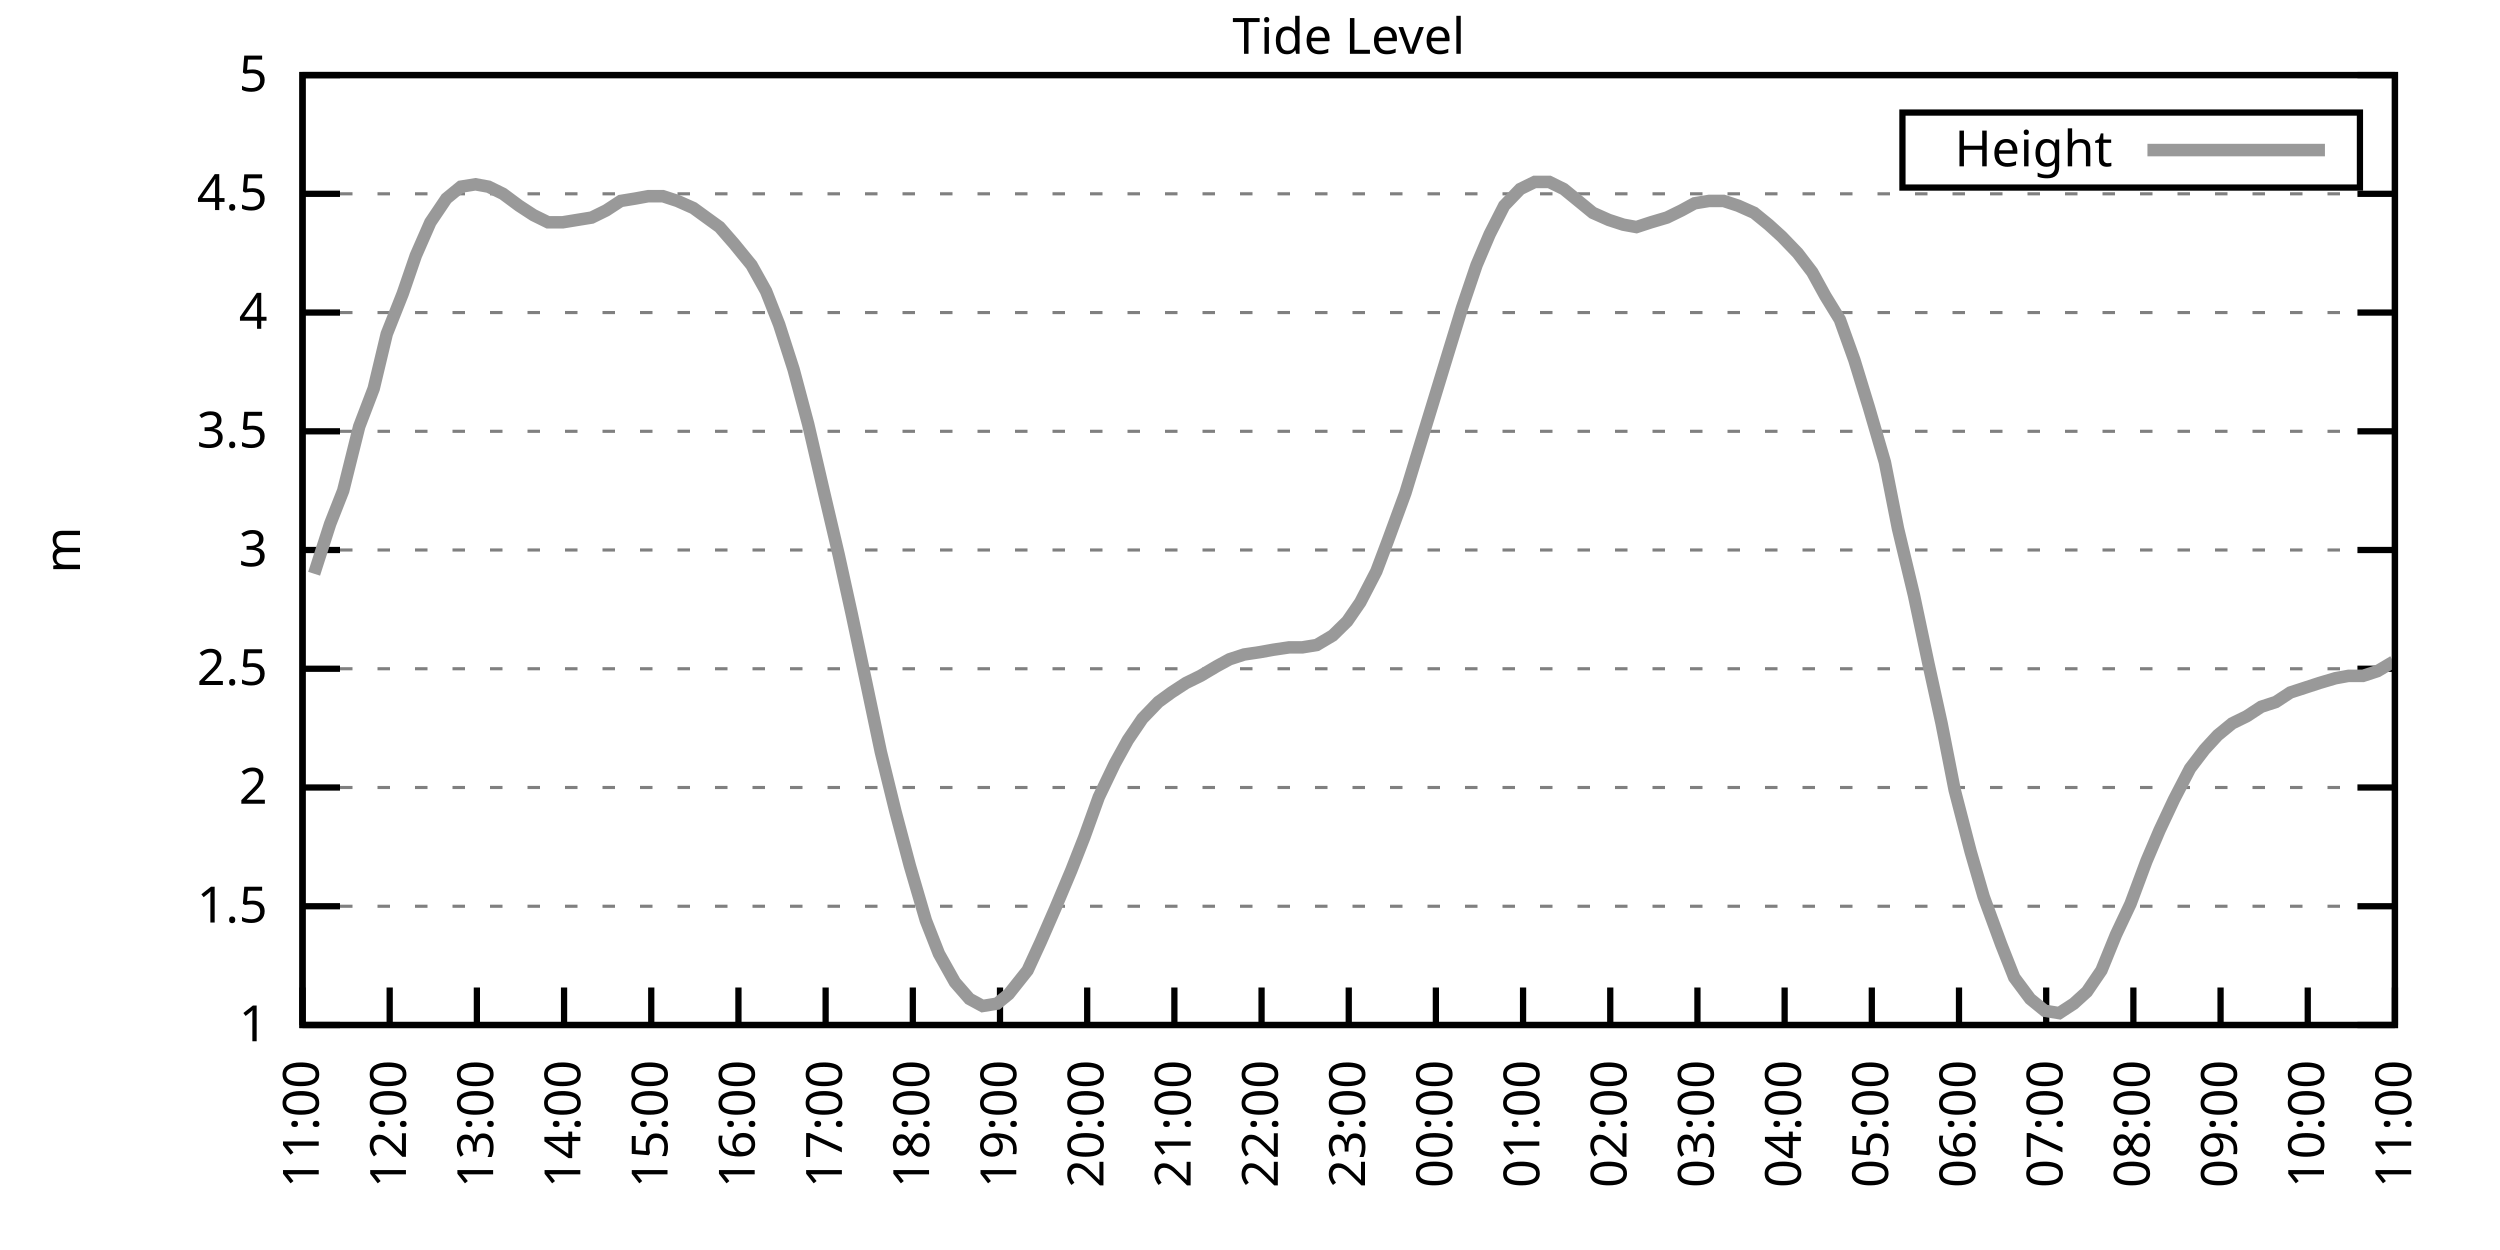
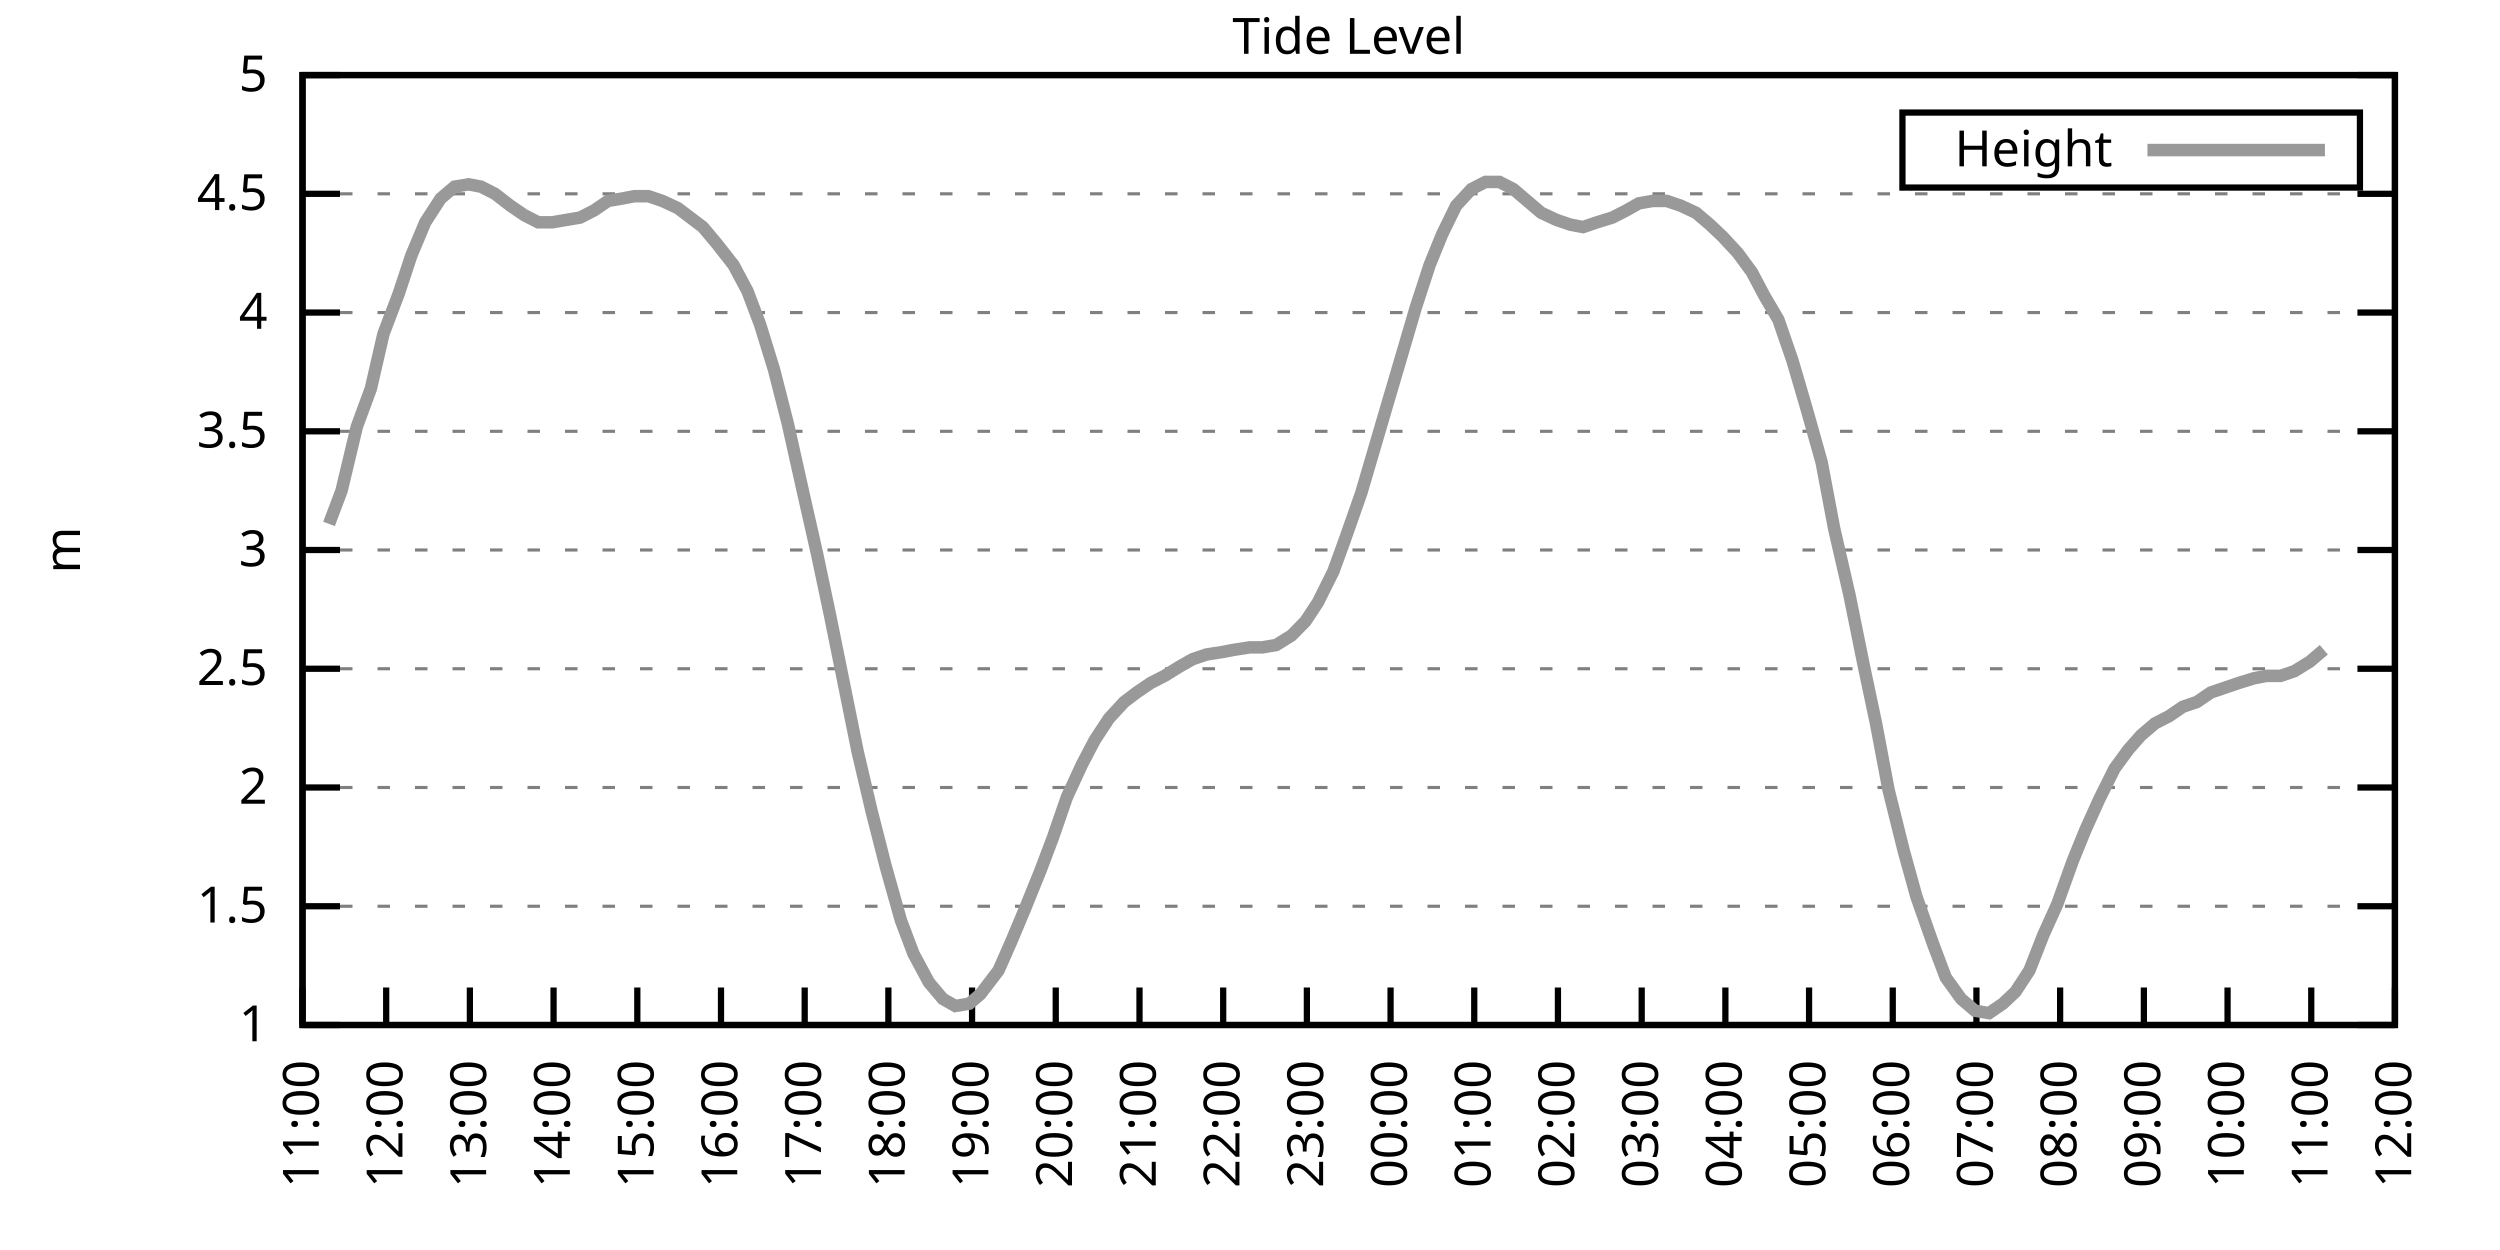
<svg xmlns="http://www.w3.org/2000/svg" xmlns:xlink="http://www.w3.org/1999/xlink" width="400" height="200" viewBox="0 0 400 200">
  <g id="gnuplot_canvas">
    <rect x="0" y="0" width="400" height="200" fill="none" />
    <defs>
      <circle id="gpDot" r="0.5" stroke-width="0.5" stroke="currentColor" />
      <path id="gpPt0" stroke-width="0.333" stroke="currentColor" d="M-1,0 h2 M0,-1 v2" />
      <path id="gpPt1" stroke-width="0.333" stroke="currentColor" d="M-1,-1 L1,1 M1,-1 L-1,1" />
      <path id="gpPt2" stroke-width="0.333" stroke="currentColor" d="M-1,0 L1,0 M0,-1 L0,1 M-1,-1 L1,1 M-1,1 L1,-1" />
      <rect id="gpPt3" stroke-width="0.333" stroke="currentColor" x="-1" y="-1" width="2" height="2" />
      <rect id="gpPt4" stroke-width="0.333" stroke="currentColor" fill="currentColor" x="-1" y="-1" width="2" height="2" />
      <circle id="gpPt5" stroke-width="0.333" stroke="currentColor" cx="0" cy="0" r="1" />
      <use xlink:href="#gpPt5" id="gpPt6" fill="currentColor" stroke="none" />
      <path id="gpPt7" stroke-width="0.333" stroke="currentColor" d="M0,-1.33 L-1.33,0.67 L1.33,0.67 z" />
      <use xlink:href="#gpPt7" id="gpPt8" fill="currentColor" stroke="none" />
      <use xlink:href="#gpPt7" id="gpPt9" stroke="currentColor" transform="rotate(180)" />
      <use xlink:href="#gpPt9" id="gpPt10" fill="currentColor" stroke="none" />
      <use xlink:href="#gpPt3" id="gpPt11" stroke="currentColor" transform="rotate(45)" />
      <use xlink:href="#gpPt11" id="gpPt12" fill="currentColor" stroke="none" />
      <path id="gpPt13" stroke-width="0.333" stroke="currentColor" d="M0,1.330 L1.265,0.411 L0.782,-1.067 L-0.782,-1.076 L-1.265,0.411 z" />
      <use xlink:href="#gpPt13" id="gpPt14" fill="currentColor" stroke="none" />
      <filter id="textbox" filterUnits="objectBoundingBox" x="0" y="0" height="1" width="1">
        <feFlood flood-color="white" flood-opacity="1" result="bgnd" />
        <feComposite in="SourceGraphic" in2="bgnd" operator="atop" />
      </filter>
      <filter id="greybox" filterUnits="objectBoundingBox" x="0" y="0" height="1" width="1">
        <feFlood flood-color="lightgrey" flood-opacity="1" result="grey" />
        <feComposite in="SourceGraphic" in2="grey" operator="atop" />
      </filter>
    </defs>
    <g fill="none" color="white" stroke="currentColor" stroke-width="1.00" stroke-linecap="butt" stroke-linejoin="miter">
</g>
    <g fill="none" color="black" stroke="currentColor" stroke-width="1.00" stroke-linecap="butt" stroke-linejoin="miter">
      <g stroke="none" shape-rendering="crispEdges">
        <polygon fill="rgb(255, 255, 255)" points="48.40,164.00 383.18,164.00 383.18,12.02 48.40,12.02 " />
      </g>
    </g>
    <g fill="none" color="black" stroke="currentColor" stroke-width="1.00" stroke-linecap="butt" stroke-linejoin="miter">
</g>
    <g fill="none" color="black" stroke="black" stroke-width="0.50" stroke-linecap="butt" stroke-linejoin="miter">
</g>
    <g fill="none" color="gray" stroke="currentColor" stroke-width="0.50" stroke-linecap="butt" stroke-linejoin="miter">
      <path stroke="gray" stroke-dasharray="2,4" class="gridline" d="M48.40,164.00 L383.19,164.00  " />
    </g>
    <g fill="none" color="gray" stroke="gray" stroke-width="1.00" stroke-linecap="butt" stroke-linejoin="miter">
</g>
    <g fill="none" color="black" stroke="currentColor" stroke-width="1.00" stroke-linecap="butt" stroke-linejoin="miter">
      <path stroke="black" d="M48.40,164.00 L54.40,164.00 M383.19,164.00 L377.19,164.00  " />
      <g transform="translate(42.80,166.60)" stroke="none" fill="black" font-family="Sans" font-size="8.00" text-anchor="end">
        <text>
          <tspan font-family="Sans"> 1</tspan>
        </text>
      </g>
    </g>
    <g fill="none" color="black" stroke="currentColor" stroke-width="1.00" stroke-linecap="butt" stroke-linejoin="miter">
</g>
    <g fill="none" color="black" stroke="black" stroke-width="0.50" stroke-linecap="butt" stroke-linejoin="miter">
</g>
    <g fill="none" color="gray" stroke="currentColor" stroke-width="0.50" stroke-linecap="butt" stroke-linejoin="miter">
      <path stroke="gray" stroke-dasharray="2,4" class="gridline" d="M48.40,145.00 L383.19,145.00  " />
    </g>
    <g fill="none" color="gray" stroke="gray" stroke-width="1.00" stroke-linecap="butt" stroke-linejoin="miter">
</g>
    <g fill="none" color="black" stroke="currentColor" stroke-width="1.00" stroke-linecap="butt" stroke-linejoin="miter">
      <path stroke="black" d="M48.40,145.00 L54.40,145.00 M383.19,145.00 L377.19,145.00  " />
      <g transform="translate(42.80,147.60)" stroke="none" fill="black" font-family="Sans" font-size="8.00" text-anchor="end">
        <text>
          <tspan font-family="Sans"> 1.5</tspan>
        </text>
      </g>
    </g>
    <g fill="none" color="black" stroke="currentColor" stroke-width="1.00" stroke-linecap="butt" stroke-linejoin="miter">
</g>
    <g fill="none" color="black" stroke="black" stroke-width="0.50" stroke-linecap="butt" stroke-linejoin="miter">
</g>
    <g fill="none" color="gray" stroke="currentColor" stroke-width="0.50" stroke-linecap="butt" stroke-linejoin="miter">
      <path stroke="gray" stroke-dasharray="2,4" class="gridline" d="M48.40,126.00 L383.19,126.00  " />
    </g>
    <g fill="none" color="gray" stroke="gray" stroke-width="1.00" stroke-linecap="butt" stroke-linejoin="miter">
</g>
    <g fill="none" color="black" stroke="currentColor" stroke-width="1.00" stroke-linecap="butt" stroke-linejoin="miter">
      <path stroke="black" d="M48.40,126.00 L54.40,126.00 M383.19,126.00 L377.19,126.00  " />
      <g transform="translate(42.80,128.60)" stroke="none" fill="black" font-family="Sans" font-size="8.00" text-anchor="end">
        <text>
          <tspan font-family="Sans"> 2</tspan>
        </text>
      </g>
    </g>
    <g fill="none" color="black" stroke="currentColor" stroke-width="1.00" stroke-linecap="butt" stroke-linejoin="miter">
</g>
    <g fill="none" color="black" stroke="black" stroke-width="0.50" stroke-linecap="butt" stroke-linejoin="miter">
</g>
    <g fill="none" color="gray" stroke="currentColor" stroke-width="0.50" stroke-linecap="butt" stroke-linejoin="miter">
      <path stroke="gray" stroke-dasharray="2,4" class="gridline" d="M48.40,107.00 L383.19,107.00  " />
    </g>
    <g fill="none" color="gray" stroke="gray" stroke-width="1.00" stroke-linecap="butt" stroke-linejoin="miter">
</g>
    <g fill="none" color="black" stroke="currentColor" stroke-width="1.00" stroke-linecap="butt" stroke-linejoin="miter">
      <path stroke="black" d="M48.40,107.00 L54.40,107.00 M383.19,107.00 L377.19,107.00  " />
      <g transform="translate(42.80,109.60)" stroke="none" fill="black" font-family="Sans" font-size="8.00" text-anchor="end">
        <text>
          <tspan font-family="Sans"> 2.5</tspan>
        </text>
      </g>
    </g>
    <g fill="none" color="black" stroke="currentColor" stroke-width="1.00" stroke-linecap="butt" stroke-linejoin="miter">
</g>
    <g fill="none" color="black" stroke="black" stroke-width="0.50" stroke-linecap="butt" stroke-linejoin="miter">
</g>
    <g fill="none" color="gray" stroke="currentColor" stroke-width="0.50" stroke-linecap="butt" stroke-linejoin="miter">
      <path stroke="gray" stroke-dasharray="2,4" class="gridline" d="M48.40,88.00 L383.19,88.00  " />
    </g>
    <g fill="none" color="gray" stroke="gray" stroke-width="1.00" stroke-linecap="butt" stroke-linejoin="miter">
</g>
    <g fill="none" color="black" stroke="currentColor" stroke-width="1.00" stroke-linecap="butt" stroke-linejoin="miter">
      <path stroke="black" d="M48.40,88.00 L54.40,88.00 M383.19,88.00 L377.19,88.00  " />
      <g transform="translate(42.80,90.60)" stroke="none" fill="black" font-family="Sans" font-size="8.00" text-anchor="end">
        <text>
          <tspan font-family="Sans"> 3</tspan>
        </text>
      </g>
    </g>
    <g fill="none" color="black" stroke="currentColor" stroke-width="1.00" stroke-linecap="butt" stroke-linejoin="miter">
</g>
    <g fill="none" color="black" stroke="black" stroke-width="0.50" stroke-linecap="butt" stroke-linejoin="miter">
</g>
    <g fill="none" color="gray" stroke="currentColor" stroke-width="0.50" stroke-linecap="butt" stroke-linejoin="miter">
      <path stroke="gray" stroke-dasharray="2,4" class="gridline" d="M48.40,69.01 L383.19,69.01  " />
    </g>
    <g fill="none" color="gray" stroke="gray" stroke-width="1.00" stroke-linecap="butt" stroke-linejoin="miter">
</g>
    <g fill="none" color="black" stroke="currentColor" stroke-width="1.00" stroke-linecap="butt" stroke-linejoin="miter">
      <path stroke="black" d="M48.40,69.01 L54.40,69.01 M383.19,69.01 L377.19,69.01  " />
      <g transform="translate(42.80,71.61)" stroke="none" fill="black" font-family="Sans" font-size="8.00" text-anchor="end">
        <text>
          <tspan font-family="Sans"> 3.5</tspan>
        </text>
      </g>
    </g>
    <g fill="none" color="black" stroke="currentColor" stroke-width="1.00" stroke-linecap="butt" stroke-linejoin="miter">
</g>
    <g fill="none" color="black" stroke="black" stroke-width="0.50" stroke-linecap="butt" stroke-linejoin="miter">
</g>
    <g fill="none" color="gray" stroke="currentColor" stroke-width="0.50" stroke-linecap="butt" stroke-linejoin="miter">
      <path stroke="gray" stroke-dasharray="2,4" class="gridline" d="M48.40,50.01 L383.19,50.01  " />
    </g>
    <g fill="none" color="gray" stroke="gray" stroke-width="1.00" stroke-linecap="butt" stroke-linejoin="miter">
</g>
    <g fill="none" color="black" stroke="currentColor" stroke-width="1.00" stroke-linecap="butt" stroke-linejoin="miter">
      <path stroke="black" d="M48.40,50.01 L54.40,50.01 M383.19,50.01 L377.19,50.01  " />
      <g transform="translate(42.80,52.61)" stroke="none" fill="black" font-family="Sans" font-size="8.00" text-anchor="end">
        <text>
          <tspan font-family="Sans"> 4</tspan>
        </text>
      </g>
    </g>
    <g fill="none" color="black" stroke="currentColor" stroke-width="1.00" stroke-linecap="butt" stroke-linejoin="miter">
</g>
    <g fill="none" color="black" stroke="black" stroke-width="0.50" stroke-linecap="butt" stroke-linejoin="miter">
</g>
    <g fill="none" color="gray" stroke="currentColor" stroke-width="0.50" stroke-linecap="butt" stroke-linejoin="miter">
      <path stroke="gray" stroke-dasharray="2,4" class="gridline" d="M48.40,31.01 L383.19,31.01  " />
    </g>
    <g fill="none" color="gray" stroke="gray" stroke-width="1.00" stroke-linecap="butt" stroke-linejoin="miter">
</g>
    <g fill="none" color="black" stroke="currentColor" stroke-width="1.00" stroke-linecap="butt" stroke-linejoin="miter">
      <path stroke="black" d="M48.40,31.01 L54.40,31.01 M383.19,31.01 L377.19,31.01  " />
      <g transform="translate(42.80,33.61)" stroke="none" fill="black" font-family="Sans" font-size="8.00" text-anchor="end">
        <text>
          <tspan font-family="Sans"> 4.5</tspan>
        </text>
      </g>
    </g>
    <g fill="none" color="black" stroke="currentColor" stroke-width="1.00" stroke-linecap="butt" stroke-linejoin="miter">
</g>
    <g fill="none" color="black" stroke="black" stroke-width="0.50" stroke-linecap="butt" stroke-linejoin="miter">
</g>
    <g fill="none" color="gray" stroke="currentColor" stroke-width="0.50" stroke-linecap="butt" stroke-linejoin="miter">
      <path stroke="gray" stroke-dasharray="2,4" class="gridline" d="M48.40,12.01 L383.19,12.01  " />
    </g>
    <g fill="none" color="gray" stroke="gray" stroke-width="1.00" stroke-linecap="butt" stroke-linejoin="miter">
</g>
    <g fill="none" color="black" stroke="currentColor" stroke-width="1.00" stroke-linecap="butt" stroke-linejoin="miter">
      <path stroke="black" d="M48.40,12.01 L54.40,12.01 M383.19,12.01 L377.19,12.01  " />
      <g transform="translate(42.80,14.61)" stroke="none" fill="black" font-family="Sans" font-size="8.00" text-anchor="end">
        <text>
          <tspan font-family="Sans"> 5</tspan>
        </text>
      </g>
    </g>
    <g fill="none" color="black" stroke="currentColor" stroke-width="1.00" stroke-linecap="butt" stroke-linejoin="miter">
      <path stroke="black" d="M48.40,164.00 L48.40,158.00  " />
      <g transform="translate(51.00,169.60) rotate(270.00)" stroke="none" fill="black" font-family="Sans" font-size="8.00" text-anchor="end">
        <text>
          <tspan font-family="Sans">11:00</tspan>
        </text>
      </g>
    </g>
    <g fill="none" color="black" stroke="currentColor" stroke-width="1.00" stroke-linecap="butt" stroke-linejoin="miter">
-       <path stroke="black" d="M62.35,164.00 L62.35,158.00  " />
-       <g transform="translate(64.95,169.60) rotate(270.00)" stroke="none" fill="black" font-family="Sans" font-size="8.00" text-anchor="end">
+       <path stroke="black" d="M61.79,164.00 L61.79,158.00  " />
+       <g transform="translate(64.39,169.60) rotate(270.00)" stroke="none" fill="black" font-family="Sans" font-size="8.00" text-anchor="end">
        <text>
          <tspan font-family="Sans">12:00</tspan>
        </text>
      </g>
    </g>
    <g fill="none" color="black" stroke="currentColor" stroke-width="1.00" stroke-linecap="butt" stroke-linejoin="miter">
-       <path stroke="black" d="M76.30,164.00 L76.30,158.00  " />
-       <g transform="translate(78.90,169.60) rotate(270.00)" stroke="none" fill="black" font-family="Sans" font-size="8.00" text-anchor="end">
+       <path stroke="black" d="M75.18,164.00 L75.18,158.00  " />
+       <g transform="translate(77.78,169.60) rotate(270.00)" stroke="none" fill="black" font-family="Sans" font-size="8.00" text-anchor="end">
        <text>
          <tspan font-family="Sans">13:00</tspan>
        </text>
      </g>
    </g>
    <g fill="none" color="black" stroke="currentColor" stroke-width="1.00" stroke-linecap="butt" stroke-linejoin="miter">
-       <path stroke="black" d="M90.25,164.00 L90.25,158.00  " />
-       <g transform="translate(92.85,169.60) rotate(270.00)" stroke="none" fill="black" font-family="Sans" font-size="8.00" text-anchor="end">
+       <path stroke="black" d="M88.57,164.00 L88.57,158.00  " />
+       <g transform="translate(91.17,169.60) rotate(270.00)" stroke="none" fill="black" font-family="Sans" font-size="8.00" text-anchor="end">
        <text>
          <tspan font-family="Sans">14:00</tspan>
        </text>
      </g>
    </g>
    <g fill="none" color="black" stroke="currentColor" stroke-width="1.00" stroke-linecap="butt" stroke-linejoin="miter">
-       <path stroke="black" d="M104.20,164.00 L104.20,158.00  " />
-       <g transform="translate(106.80,169.60) rotate(270.00)" stroke="none" fill="black" font-family="Sans" font-size="8.00" text-anchor="end">
+       <path stroke="black" d="M101.97,164.00 L101.97,158.00  " />
+       <g transform="translate(104.57,169.60) rotate(270.00)" stroke="none" fill="black" font-family="Sans" font-size="8.00" text-anchor="end">
        <text>
          <tspan font-family="Sans">15:00</tspan>
        </text>
      </g>
    </g>
    <g fill="none" color="black" stroke="currentColor" stroke-width="1.00" stroke-linecap="butt" stroke-linejoin="miter">
-       <path stroke="black" d="M118.15,164.00 L118.15,158.00  " />
-       <g transform="translate(120.75,169.60) rotate(270.00)" stroke="none" fill="black" font-family="Sans" font-size="8.00" text-anchor="end">
+       <path stroke="black" d="M115.36,164.00 L115.36,158.00  " />
+       <g transform="translate(117.96,169.60) rotate(270.00)" stroke="none" fill="black" font-family="Sans" font-size="8.00" text-anchor="end">
        <text>
          <tspan font-family="Sans">16:00</tspan>
        </text>
      </g>
    </g>
    <g fill="none" color="black" stroke="currentColor" stroke-width="1.00" stroke-linecap="butt" stroke-linejoin="miter">
-       <path stroke="black" d="M132.10,164.00 L132.10,158.00  " />
-       <g transform="translate(134.70,169.60) rotate(270.00)" stroke="none" fill="black" font-family="Sans" font-size="8.00" text-anchor="end">
+       <path stroke="black" d="M128.75,164.00 L128.75,158.00  " />
+       <g transform="translate(131.35,169.60) rotate(270.00)" stroke="none" fill="black" font-family="Sans" font-size="8.00" text-anchor="end">
        <text>
          <tspan font-family="Sans">17:00</tspan>
        </text>
      </g>
    </g>
    <g fill="none" color="black" stroke="currentColor" stroke-width="1.00" stroke-linecap="butt" stroke-linejoin="miter">
-       <path stroke="black" d="M146.05,164.00 L146.05,158.00  " />
-       <g transform="translate(148.65,169.60) rotate(270.00)" stroke="none" fill="black" font-family="Sans" font-size="8.00" text-anchor="end">
+       <path stroke="black" d="M142.14,164.00 L142.14,158.00  " />
+       <g transform="translate(144.74,169.60) rotate(270.00)" stroke="none" fill="black" font-family="Sans" font-size="8.00" text-anchor="end">
        <text>
          <tspan font-family="Sans">18:00</tspan>
        </text>
      </g>
    </g>
    <g fill="none" color="black" stroke="currentColor" stroke-width="1.00" stroke-linecap="butt" stroke-linejoin="miter">
-       <path stroke="black" d="M160.00,164.00 L160.00,158.00  " />
-       <g transform="translate(162.60,169.60) rotate(270.00)" stroke="none" fill="black" font-family="Sans" font-size="8.00" text-anchor="end">
+       <path stroke="black" d="M155.53,164.00 L155.53,158.00  " />
+       <g transform="translate(158.13,169.60) rotate(270.00)" stroke="none" fill="black" font-family="Sans" font-size="8.00" text-anchor="end">
        <text>
          <tspan font-family="Sans">19:00</tspan>
        </text>
      </g>
    </g>
    <g fill="none" color="black" stroke="currentColor" stroke-width="1.00" stroke-linecap="butt" stroke-linejoin="miter">
-       <path stroke="black" d="M173.95,164.00 L173.95,158.00  " />
-       <g transform="translate(176.55,169.60) rotate(270.00)" stroke="none" fill="black" font-family="Sans" font-size="8.00" text-anchor="end">
+       <path stroke="black" d="M168.92,164.00 L168.92,158.00  " />
+       <g transform="translate(171.52,169.60) rotate(270.00)" stroke="none" fill="black" font-family="Sans" font-size="8.00" text-anchor="end">
        <text>
          <tspan font-family="Sans">20:00</tspan>
        </text>
      </g>
    </g>
    <g fill="none" color="black" stroke="currentColor" stroke-width="1.00" stroke-linecap="butt" stroke-linejoin="miter">
-       <path stroke="black" d="M187.90,164.00 L187.90,158.00  " />
-       <g transform="translate(190.50,169.60) rotate(270.00)" stroke="none" fill="black" font-family="Sans" font-size="8.00" text-anchor="end">
+       <path stroke="black" d="M182.32,164.00 L182.32,158.00  " />
+       <g transform="translate(184.92,169.60) rotate(270.00)" stroke="none" fill="black" font-family="Sans" font-size="8.00" text-anchor="end">
        <text>
          <tspan font-family="Sans">21:00</tspan>
        </text>
      </g>
    </g>
    <g fill="none" color="black" stroke="currentColor" stroke-width="1.00" stroke-linecap="butt" stroke-linejoin="miter">
-       <path stroke="black" d="M201.85,164.00 L201.85,158.00  " />
-       <g transform="translate(204.45,169.60) rotate(270.00)" stroke="none" fill="black" font-family="Sans" font-size="8.00" text-anchor="end">
+       <path stroke="black" d="M195.71,164.00 L195.71,158.00  " />
+       <g transform="translate(198.31,169.60) rotate(270.00)" stroke="none" fill="black" font-family="Sans" font-size="8.00" text-anchor="end">
        <text>
          <tspan font-family="Sans">22:00</tspan>
        </text>
      </g>
    </g>
    <g fill="none" color="black" stroke="currentColor" stroke-width="1.00" stroke-linecap="butt" stroke-linejoin="miter">
-       <path stroke="black" d="M215.80,164.00 L215.80,158.00  " />
-       <g transform="translate(218.40,169.60) rotate(270.00)" stroke="none" fill="black" font-family="Sans" font-size="8.00" text-anchor="end">
+       <path stroke="black" d="M209.10,164.00 L209.10,158.00  " />
+       <g transform="translate(211.70,169.60) rotate(270.00)" stroke="none" fill="black" font-family="Sans" font-size="8.00" text-anchor="end">
        <text>
          <tspan font-family="Sans">23:00</tspan>
        </text>
      </g>
    </g>
    <g fill="none" color="black" stroke="currentColor" stroke-width="1.00" stroke-linecap="butt" stroke-linejoin="miter">
-       <path stroke="black" d="M229.74,164.00 L229.74,158.00  " />
-       <g transform="translate(232.34,169.60) rotate(270.00)" stroke="none" fill="black" font-family="Sans" font-size="8.00" text-anchor="end">
+       <path stroke="black" d="M222.49,164.00 L222.49,158.00  " />
+       <g transform="translate(225.09,169.60) rotate(270.00)" stroke="none" fill="black" font-family="Sans" font-size="8.00" text-anchor="end">
        <text>
          <tspan font-family="Sans">00:00</tspan>
        </text>
      </g>
    </g>
    <g fill="none" color="black" stroke="currentColor" stroke-width="1.00" stroke-linecap="butt" stroke-linejoin="miter">
-       <path stroke="black" d="M243.69,164.00 L243.69,158.00  " />
-       <g transform="translate(246.29,169.60) rotate(270.00)" stroke="none" fill="black" font-family="Sans" font-size="8.00" text-anchor="end">
+       <path stroke="black" d="M235.88,164.00 L235.88,158.00  " />
+       <g transform="translate(238.48,169.60) rotate(270.00)" stroke="none" fill="black" font-family="Sans" font-size="8.00" text-anchor="end">
        <text>
          <tspan font-family="Sans">01:00</tspan>
        </text>
      </g>
    </g>
    <g fill="none" color="black" stroke="currentColor" stroke-width="1.00" stroke-linecap="butt" stroke-linejoin="miter">
-       <path stroke="black" d="M257.64,164.00 L257.64,158.00  " />
-       <g transform="translate(260.24,169.60) rotate(270.00)" stroke="none" fill="black" font-family="Sans" font-size="8.00" text-anchor="end">
+       <path stroke="black" d="M249.27,164.00 L249.27,158.00  " />
+       <g transform="translate(251.87,169.60) rotate(270.00)" stroke="none" fill="black" font-family="Sans" font-size="8.00" text-anchor="end">
        <text>
          <tspan font-family="Sans">02:00</tspan>
        </text>
      </g>
    </g>
    <g fill="none" color="black" stroke="currentColor" stroke-width="1.00" stroke-linecap="butt" stroke-linejoin="miter">
-       <path stroke="black" d="M271.59,164.00 L271.59,158.00  " />
-       <g transform="translate(274.19,169.60) rotate(270.00)" stroke="none" fill="black" font-family="Sans" font-size="8.00" text-anchor="end">
+       <path stroke="black" d="M262.67,164.00 L262.67,158.00  " />
+       <g transform="translate(265.27,169.60) rotate(270.00)" stroke="none" fill="black" font-family="Sans" font-size="8.00" text-anchor="end">
        <text>
          <tspan font-family="Sans">03:00</tspan>
        </text>
      </g>
    </g>
    <g fill="none" color="black" stroke="currentColor" stroke-width="1.00" stroke-linecap="butt" stroke-linejoin="miter">
-       <path stroke="black" d="M285.54,164.00 L285.54,158.00  " />
-       <g transform="translate(288.14,169.60) rotate(270.00)" stroke="none" fill="black" font-family="Sans" font-size="8.00" text-anchor="end">
+       <path stroke="black" d="M276.06,164.00 L276.06,158.00  " />
+       <g transform="translate(278.66,169.60) rotate(270.00)" stroke="none" fill="black" font-family="Sans" font-size="8.00" text-anchor="end">
        <text>
          <tspan font-family="Sans">04:00</tspan>
        </text>
      </g>
    </g>
    <g fill="none" color="black" stroke="currentColor" stroke-width="1.00" stroke-linecap="butt" stroke-linejoin="miter">
-       <path stroke="black" d="M299.49,164.00 L299.49,158.00  " />
-       <g transform="translate(302.09,169.60) rotate(270.00)" stroke="none" fill="black" font-family="Sans" font-size="8.00" text-anchor="end">
+       <path stroke="black" d="M289.45,164.00 L289.45,158.00  " />
+       <g transform="translate(292.05,169.60) rotate(270.00)" stroke="none" fill="black" font-family="Sans" font-size="8.00" text-anchor="end">
        <text>
          <tspan font-family="Sans">05:00</tspan>
        </text>
      </g>
    </g>
    <g fill="none" color="black" stroke="currentColor" stroke-width="1.00" stroke-linecap="butt" stroke-linejoin="miter">
-       <path stroke="black" d="M313.44,164.00 L313.44,158.00  " />
-       <g transform="translate(316.04,169.60) rotate(270.00)" stroke="none" fill="black" font-family="Sans" font-size="8.00" text-anchor="end">
+       <path stroke="black" d="M302.84,164.00 L302.84,158.00  " />
+       <g transform="translate(305.44,169.60) rotate(270.00)" stroke="none" fill="black" font-family="Sans" font-size="8.00" text-anchor="end">
        <text>
          <tspan font-family="Sans">06:00</tspan>
        </text>
      </g>
    </g>
    <g fill="none" color="black" stroke="currentColor" stroke-width="1.00" stroke-linecap="butt" stroke-linejoin="miter">
-       <path stroke="black" d="M327.39,164.00 L327.39,158.00  " />
-       <g transform="translate(329.99,169.60) rotate(270.00)" stroke="none" fill="black" font-family="Sans" font-size="8.00" text-anchor="end">
+       <path stroke="black" d="M316.23,164.00 L316.23,158.00  " />
+       <g transform="translate(318.83,169.60) rotate(270.00)" stroke="none" fill="black" font-family="Sans" font-size="8.00" text-anchor="end">
        <text>
          <tspan font-family="Sans">07:00</tspan>
        </text>
      </g>
    </g>
    <g fill="none" color="black" stroke="currentColor" stroke-width="1.00" stroke-linecap="butt" stroke-linejoin="miter">
-       <path stroke="black" d="M341.34,164.00 L341.34,158.00  " />
-       <g transform="translate(343.94,169.60) rotate(270.00)" stroke="none" fill="black" font-family="Sans" font-size="8.00" text-anchor="end">
+       <path stroke="black" d="M329.62,164.00 L329.62,158.00  " />
+       <g transform="translate(332.22,169.60) rotate(270.00)" stroke="none" fill="black" font-family="Sans" font-size="8.00" text-anchor="end">
        <text>
          <tspan font-family="Sans">08:00</tspan>
        </text>
      </g>
    </g>
    <g fill="none" color="black" stroke="currentColor" stroke-width="1.00" stroke-linecap="butt" stroke-linejoin="miter">
-       <path stroke="black" d="M355.29,164.00 L355.29,158.00  " />
-       <g transform="translate(357.89,169.60) rotate(270.00)" stroke="none" fill="black" font-family="Sans" font-size="8.00" text-anchor="end">
+       <path stroke="black" d="M343.02,164.00 L343.02,158.00  " />
+       <g transform="translate(345.62,169.60) rotate(270.00)" stroke="none" fill="black" font-family="Sans" font-size="8.00" text-anchor="end">
        <text>
          <tspan font-family="Sans">09:00</tspan>
        </text>
      </g>
    </g>
    <g fill="none" color="black" stroke="currentColor" stroke-width="1.00" stroke-linecap="butt" stroke-linejoin="miter">
-       <path stroke="black" d="M369.24,164.00 L369.24,158.00  " />
-       <g transform="translate(371.84,169.60) rotate(270.00)" stroke="none" fill="black" font-family="Sans" font-size="8.00" text-anchor="end">
+       <path stroke="black" d="M356.41,164.00 L356.41,158.00  " />
+       <g transform="translate(359.01,169.60) rotate(270.00)" stroke="none" fill="black" font-family="Sans" font-size="8.00" text-anchor="end">
        <text>
          <tspan font-family="Sans">10:00</tspan>
+         </text>
+       </g>
+     </g>
+     <g fill="none" color="black" stroke="currentColor" stroke-width="1.00" stroke-linecap="butt" stroke-linejoin="miter">
+       <path stroke="black" d="M369.80,164.00 L369.80,158.00  " />
+       <g transform="translate(372.40,169.60) rotate(270.00)" stroke="none" fill="black" font-family="Sans" font-size="8.00" text-anchor="end">
+         <text>
+           <tspan font-family="Sans">11:00</tspan>
        </text>
      </g>
    </g>
    <g fill="none" color="black" stroke="currentColor" stroke-width="1.00" stroke-linecap="butt" stroke-linejoin="miter">
      <path stroke="black" d="M383.19,164.00 L383.19,158.00  " />
      <g transform="translate(385.79,169.60) rotate(270.00)" stroke="none" fill="black" font-family="Sans" font-size="8.00" text-anchor="end">
        <text>
-           <tspan font-family="Sans">11:00</tspan>
+           <tspan font-family="Sans">12:00</tspan>
        </text>
      </g>
    </g>
    <g fill="none" color="black" stroke="currentColor" stroke-width="1.00" stroke-linecap="butt" stroke-linejoin="miter">
</g>
    <g fill="none" color="black" stroke="currentColor" stroke-width="1.00" stroke-linecap="butt" stroke-linejoin="miter">
      <path stroke="black" d="M48.40,12.01 L48.40,164.00 L383.19,164.00 L383.19,12.01 L48.40,12.01 Z  " />
    </g>
    <g fill="none" color="black" stroke="currentColor" stroke-width="1.00" stroke-linecap="butt" stroke-linejoin="miter">
</g>
    <g fill="none" color="black" stroke="currentColor" stroke-width="1.00" stroke-linecap="butt" stroke-linejoin="miter">
      <path stroke="black" d="M304.39,30.01 L304.39,18.01 L377.59,18.01 L377.59,30.01 L304.39,30.01 Z  " />
    </g>
    <g id="Tide_level_plot_1">
      <g fill="none" color="white" stroke="black" stroke-width="2.00" stroke-linecap="butt" stroke-linejoin="miter">
</g>
      <g fill="none" color="black" stroke="currentColor" stroke-width="2.00" stroke-linecap="butt" stroke-linejoin="miter">
        <g transform="translate(337.99,26.61)" stroke="none" fill="black" font-family="Sans" font-size="8.00" text-anchor="end">
          <text>
            <tspan font-family="Sans">Height</tspan>
          </text>
        </g>
      </g>
      <g fill="none" color="black" stroke="currentColor" stroke-width="2.00" stroke-linecap="butt" stroke-linejoin="miter">
-         <path stroke="rgb(153, 153, 153)" d="M343.59,24.01 L371.99,24.01 M50.26,91.80 L52.82,83.83 L54.91,78.51 L57.47,68.25 L59.79,62.17 L61.88,53.43   L64.44,46.97 L66.53,40.89 L68.86,35.57 L71.42,31.77 L73.74,29.87 L76.07,29.49 L78.16,29.87 L80.48,31.01   L83.04,32.91 L85.37,34.43 L87.69,35.57 L90.02,35.57 L92.34,35.19 L94.67,34.81 L96.99,33.67 L99.32,32.15   L101.64,31.77 L103.73,31.39 L106.06,31.39 L108.38,32.15 L110.94,33.29 L113.03,34.81 L115.13,36.33 L117.45,38.99   L120.24,42.41 L122.57,46.59 L124.66,51.91 L126.98,59.13 L129.31,67.87 L131.87,78.89 L134.19,88.76 L136.28,98.26   L138.61,109.28 L140.93,120.30 L143.26,129.80 L145.58,138.54 L148.14,147.28 L150.23,152.60 L152.79,157.16 L155.11,159.82   L157.21,160.96 L159.53,160.58 L161.39,159.06 L164.41,155.26 L166.51,150.70 L168.83,145.38 L171.39,139.30 L173.48,133.98   L175.81,127.52 L178.36,122.20 L180.46,118.40 L182.78,114.98 L185.34,112.32 L187.43,110.80 L189.76,109.28 L192.08,108.14   L194.64,106.62 L196.73,105.48 L199.06,104.72 L201.61,104.34 L203.71,103.96 L206.26,103.58 L208.36,103.58 L210.68,103.20   L213.24,101.68 L215.56,99.40 L217.65,96.36 L220.21,91.42 L222.07,86.49 L224.86,78.89 L226.95,72.05 L229.28,64.45   L231.60,56.85 L233.93,49.25 L236.25,42.41 L238.35,37.47 L240.67,32.91 L243.23,30.25 L245.55,29.11 L247.88,29.11   L250.20,30.25 L252.53,32.15 L254.85,34.05 L257.41,35.19 L259.74,35.95 L261.83,36.33 L264.15,35.57 L266.71,34.81   L269.04,33.67 L271.13,32.53 L273.45,32.15 L275.78,32.15 L278.10,32.91 L280.66,34.05 L282.99,35.95 L285.08,37.85   L287.64,40.51 L289.96,43.55 L292.05,47.35 L294.38,51.15 L296.70,57.61 L299.03,65.21 L301.58,73.95 L303.68,84.59   L306.23,95.22 L308.56,106.24 L310.65,115.74 L312.74,126.38 L315.30,136.26 L317.39,143.48 L320.18,151.08 L322.28,156.40   L324.83,159.82 L327.16,161.72 L329.48,162.10 L331.81,160.58 L333.90,158.68 L336.23,155.26 L338.55,149.56 L340.88,144.62   L343.43,137.78 L345.53,132.84 L347.85,127.90 L350.41,122.96 L352.73,119.92 L354.83,117.64 L357.15,115.74 L359.48,114.60   L361.80,113.08 L364.13,112.32 L366.45,110.80 L368.78,110.04 L371.10,109.28 L373.66,108.52 L375.75,108.14 L378.08,108.14   L380.40,107.38 L382.96,105.86  " />
+         <path stroke="rgb(153, 153, 153)" d="M343.59,24.01 L371.99,24.01 M52.64,83.83 L54.65,78.51 L57.10,68.25 L59.34,62.17 L61.35,53.43 L63.80,46.97   L65.81,40.89 L68.04,35.57 L70.50,31.77 L72.73,29.87 L74.96,29.49 L76.97,29.87 L79.20,31.01 L81.66,32.91   L83.89,34.43 L86.12,35.57 L88.35,35.57 L90.58,35.19 L92.82,34.81 L95.05,33.67 L97.28,32.15 L99.51,31.77   L101.52,31.39 L103.75,31.39 L105.98,32.15 L108.44,33.29 L110.45,34.81 L112.46,36.33 L114.69,38.99 L117.37,42.41   L119.60,46.59 L121.61,51.91 L123.84,59.13 L126.07,67.87 L128.53,78.89 L130.76,88.76 L132.77,98.26 L135.00,109.28   L137.23,120.30 L139.46,129.80 L141.69,138.54 L144.15,147.28 L146.16,152.60 L148.61,157.16 L150.85,159.82 L152.85,160.96   L155.09,160.58 L156.87,159.06 L159.77,155.26 L161.78,150.70 L164.01,145.38 L166.47,139.30 L168.48,133.98 L170.71,127.52   L173.17,122.20 L175.17,118.40 L177.41,114.98 L179.86,112.32 L181.87,110.80 L184.10,109.28 L186.33,108.14 L188.79,106.62   L190.80,105.48 L193.03,104.72 L195.48,104.34 L197.49,103.96 L199.95,103.58 L201.96,103.58 L204.19,103.20 L206.64,101.68   L208.88,99.40 L210.88,96.36 L213.34,91.42 L215.13,86.49 L217.80,78.89 L219.81,72.05 L222.04,64.45 L224.28,56.85   L226.51,49.25 L228.74,42.41 L230.75,37.47 L232.98,32.91 L235.44,30.25 L237.67,29.11 L239.90,29.11 L242.13,30.25   L244.36,32.15 L246.60,34.05 L249.05,35.19 L251.28,35.95 L253.29,36.33 L255.52,35.57 L257.98,34.81 L260.21,33.67   L262.22,32.53 L264.45,32.15 L266.68,32.15 L268.92,32.91 L271.37,34.05 L273.60,35.95 L275.61,37.85 L278.07,40.51   L280.30,43.55 L282.31,47.35 L284.54,51.15 L286.77,57.61 L289.00,65.21 L291.46,73.95 L293.47,84.59 L295.92,95.22   L298.15,106.24 L300.16,115.74 L302.17,126.38 L304.63,136.26 L306.63,143.48 L309.31,151.08 L311.32,156.40 L313.78,159.82   L316.01,161.72 L318.24,162.10 L320.47,160.58 L322.48,158.68 L324.71,155.26 L326.95,149.56 L329.18,144.62 L331.63,137.78   L333.64,132.84 L335.87,127.90 L338.33,122.96 L340.56,119.92 L342.57,117.64 L344.80,115.74 L347.03,114.60 L349.26,113.08   L351.50,112.32 L353.73,110.80 L355.96,110.04 L358.19,109.28 L360.65,108.52 L362.66,108.14 L364.89,108.14 L367.12,107.38   L369.58,105.86 L371.81,103.96  " />
      </g>
    </g>
    <g fill="none" color="black" stroke="currentColor" stroke-width="2.00" stroke-linecap="butt" stroke-linejoin="miter">
</g>
    <g fill="none" color="black" stroke="black" stroke-width="1.00" stroke-linecap="butt" stroke-linejoin="miter">
</g>
    <g fill="none" color="black" stroke="currentColor" stroke-width="1.00" stroke-linecap="butt" stroke-linejoin="miter">
      <path stroke="black" d="M48.40,12.01 L48.40,164.00 L383.19,164.00 L383.19,12.01 L48.40,12.01 Z  " />
      <g transform="translate(12.80,88.01) rotate(270.00)" stroke="none" fill="black" font-family="Sans" font-size="8.00" text-anchor="middle">
        <text>
          <tspan font-family="Sans">m</tspan>
        </text>
      </g>
    </g>
    <g fill="none" color="black" stroke="currentColor" stroke-width="1.00" stroke-linecap="butt" stroke-linejoin="miter">
</g>
    <g fill="none" color="black" stroke="currentColor" stroke-width="1.00" stroke-linecap="butt" stroke-linejoin="miter">
      <g transform="translate(215.79,8.61)" stroke="none" fill="black" font-family="Sans" font-size="8.00" text-anchor="middle">
        <text>
          <tspan font-family="Sans">Tide Level</tspan>
        </text>
      </g>
    </g>
    <g fill="none" color="black" stroke="currentColor" stroke-width="1.00" stroke-linecap="butt" stroke-linejoin="miter">
</g>
  </g>
</svg>
